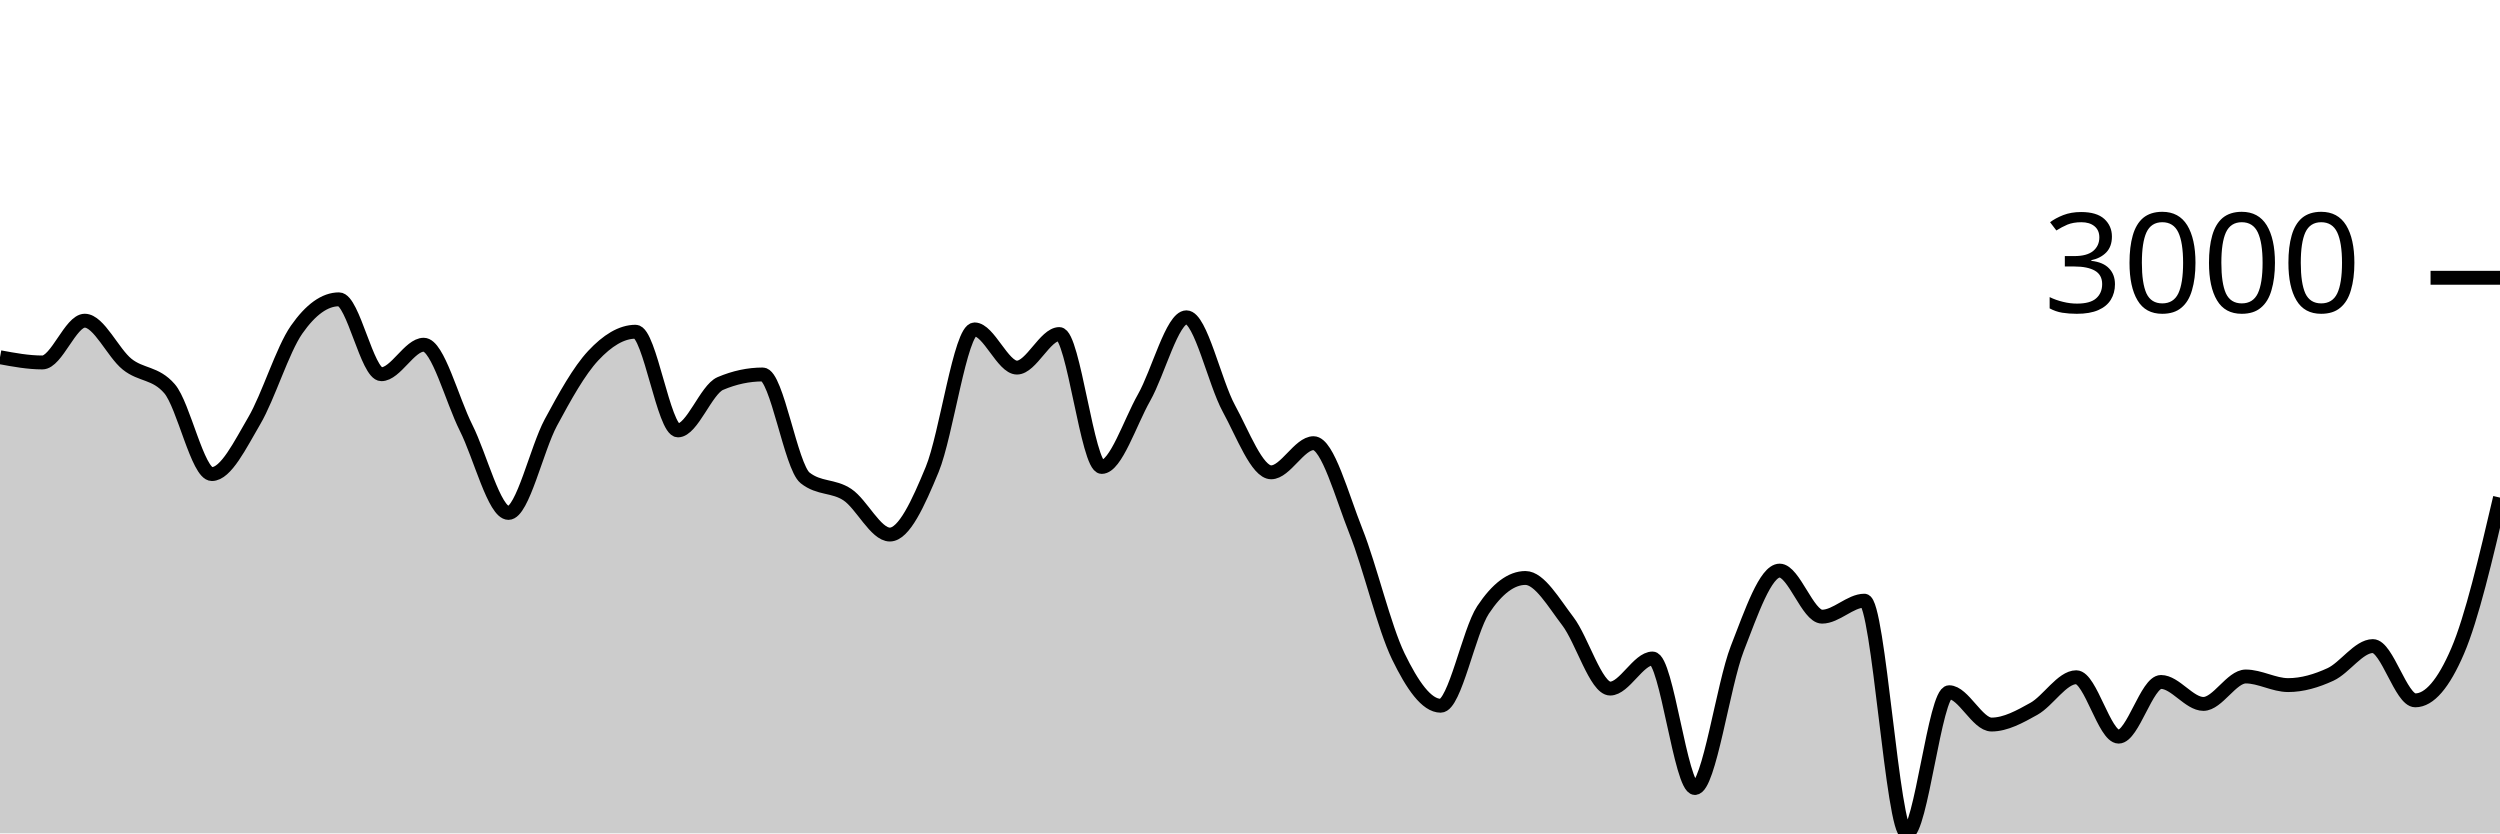
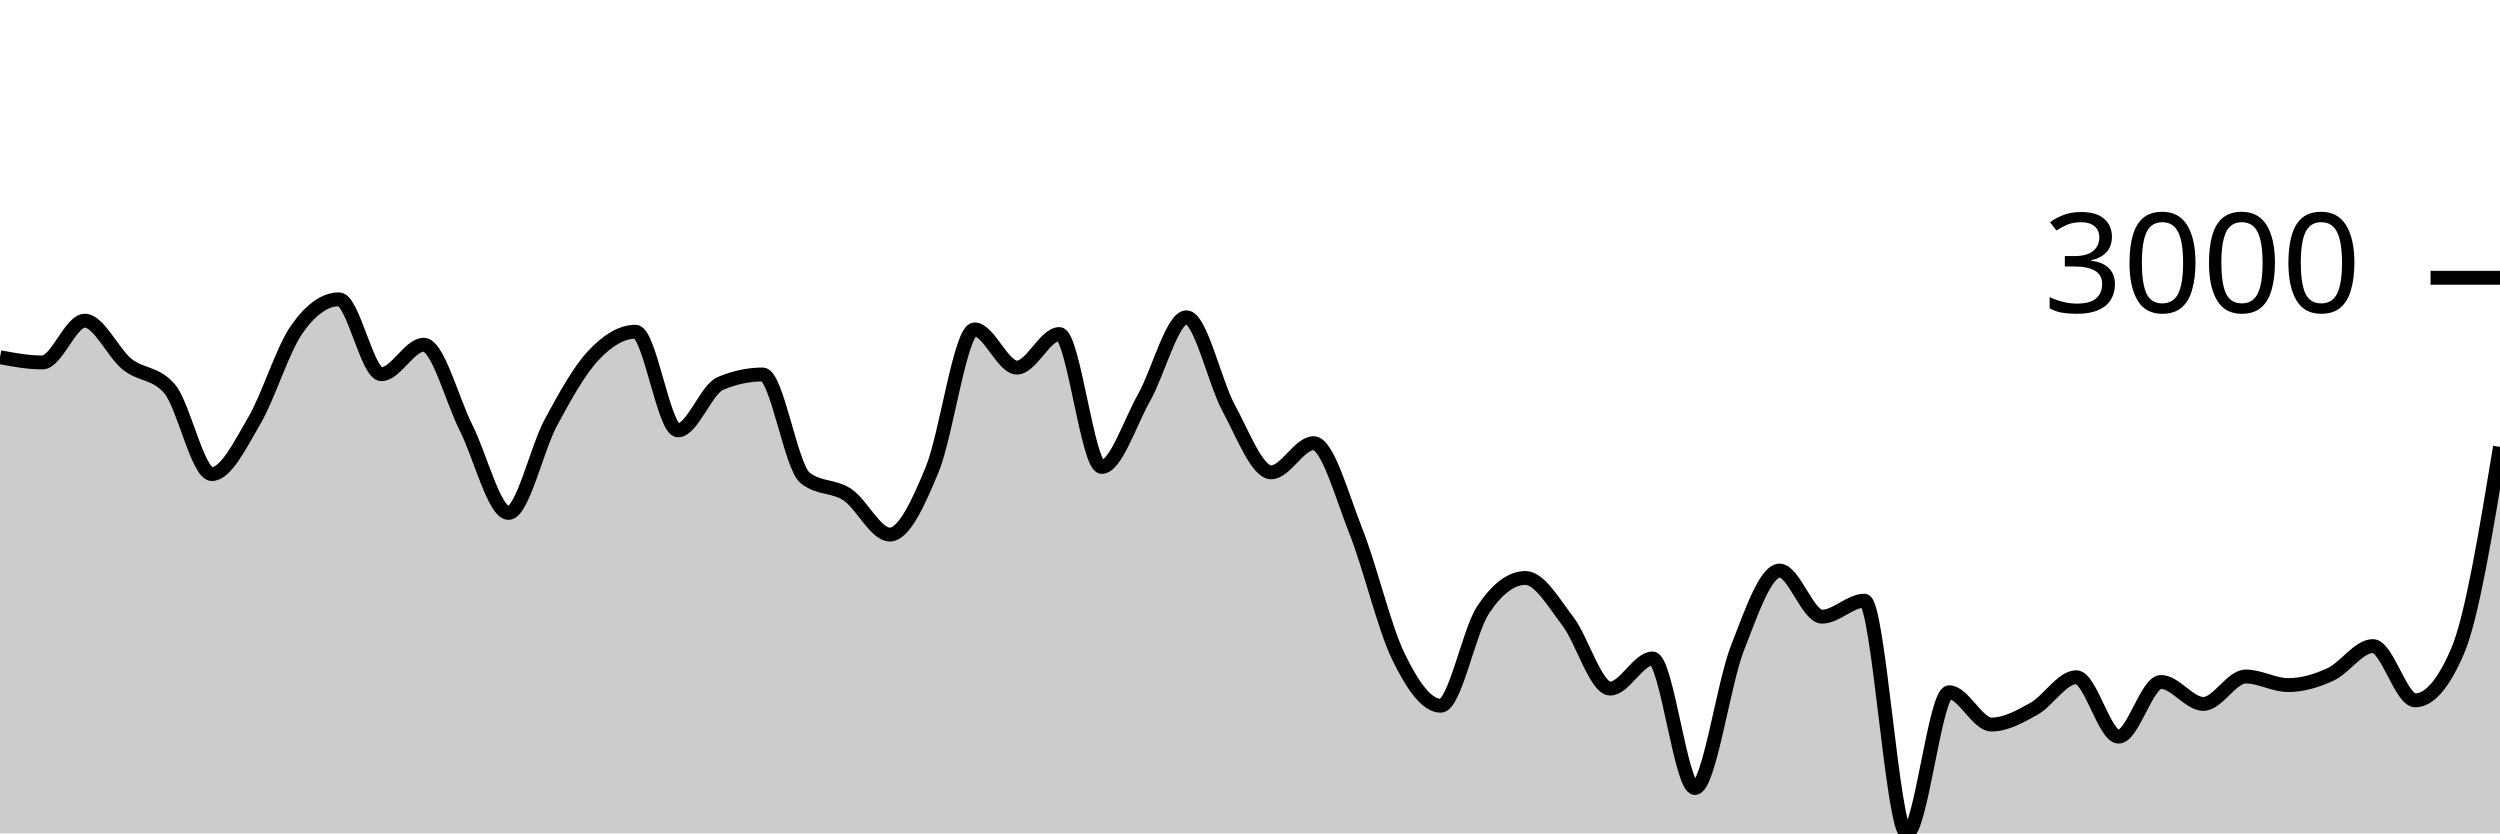
<svg xmlns="http://www.w3.org/2000/svg" viewBox="0 0 180 60">
  <g transform="translate(0,20)">
-     <path class="area" fill="rgba(0, 0, 0, 0.2)" d="M0,5.721C1.017,5.909,2.034,6.097,3.051,6.097C4.068,6.097,5.085,3.09,6.102,3.09C7.119,3.09,8.136,5.407,9.153,6.222C10.169,7.038,11.186,6.809,12.203,7.982C13.22,9.155,14.237,14.133,15.254,14.133C16.271,14.133,17.288,12.03,18.305,10.297C19.322,8.564,20.339,5.19,21.356,3.735C22.373,2.279,23.39,1.551,24.407,1.551C25.424,1.551,26.441,6.944,27.458,6.944C28.475,6.944,29.492,4.82,30.508,4.82C31.525,4.82,32.542,8.785,33.559,10.804C34.576,12.822,35.593,16.931,36.61,16.931C37.627,16.931,38.644,12.309,39.661,10.422C40.678,8.535,41.695,6.697,42.712,5.608C43.729,4.518,44.746,3.884,45.763,3.884C46.78,3.884,47.797,10.989,48.814,10.989C49.831,10.989,50.847,8.046,51.864,7.612C52.881,7.179,53.898,6.962,54.915,6.962C55.932,6.962,56.949,13.6,57.966,14.407C58.983,15.215,60,14.938,61.017,15.618C62.034,16.298,63.051,18.488,64.068,18.488C65.085,18.488,66.102,16.261,67.119,13.799C68.136,11.337,69.153,3.717,70.169,3.717C71.186,3.717,72.203,6.467,73.22,6.467C74.237,6.467,75.254,4.051,76.271,4.051C77.288,4.051,78.305,13.62,79.322,13.62C80.339,13.62,81.356,10.422,82.373,8.626C83.39,6.831,84.407,2.846,85.424,2.846C86.441,2.846,87.458,7.542,88.475,9.402C89.492,11.262,90.508,14.007,91.525,14.007C92.542,14.007,93.559,11.908,94.576,11.908C95.593,11.908,96.61,15.697,97.627,18.255C98.644,20.813,99.661,25.164,100.678,27.257C101.695,29.35,102.712,30.813,103.729,30.813C104.746,30.813,105.763,25.442,106.78,23.911C107.797,22.379,108.814,21.614,109.831,21.614C110.847,21.614,111.864,23.394,112.881,24.722C113.898,26.049,114.915,29.578,115.932,29.578C116.949,29.578,117.966,27.412,118.983,27.412C120,27.412,121.017,36.737,122.034,36.737C123.051,36.737,124.068,29.3,125.085,26.691C126.102,24.082,127.119,21.083,128.136,21.083C129.153,21.083,130.169,24.4,131.186,24.4C132.203,24.4,133.22,23.248,134.237,23.248C135.254,23.248,136.271,40,137.288,40C138.305,40,139.322,29.84,140.339,29.84C141.356,29.84,142.373,32.167,143.39,32.167C144.407,32.167,145.424,31.601,146.441,31.034C147.458,30.466,148.475,28.761,149.492,28.761C150.508,28.761,151.525,33.038,152.542,33.038C153.559,33.038,154.576,29.101,155.593,29.101C156.61,29.101,157.627,30.682,158.644,30.682C159.661,30.682,160.678,28.707,161.695,28.707C162.712,28.707,163.729,29.327,164.746,29.327C165.763,29.327,166.78,29.026,167.797,28.558C168.814,28.089,169.831,26.518,170.847,26.518C171.864,26.518,172.881,30.425,173.898,30.425C174.915,30.425,175.932,29.242,176.949,26.875C177.966,24.509,178.983,20.168,180,15.827L180,40C178.983,40,177.966,40,176.949,40C175.932,40,174.915,40,173.898,40C172.881,40,171.864,40,170.847,40C169.831,40,168.814,40,167.797,40C166.78,40,165.763,40,164.746,40C163.729,40,162.712,40,161.695,40C160.678,40,159.661,40,158.644,40C157.627,40,156.61,40,155.593,40C154.576,40,153.559,40,152.542,40C151.525,40,150.508,40,149.492,40C148.475,40,147.458,40,146.441,40C145.424,40,144.407,40,143.39,40C142.373,40,141.356,40,140.339,40C139.322,40,138.305,40,137.288,40C136.271,40,135.254,40,134.237,40C133.22,40,132.203,40,131.186,40C130.169,40,129.153,40,128.136,40C127.119,40,126.102,40,125.085,40C124.068,40,123.051,40,122.034,40C121.017,40,120,40,118.983,40C117.966,40,116.949,40,115.932,40C114.915,40,113.898,40,112.881,40C111.864,40,110.847,40,109.831,40C108.814,40,107.797,40,106.78,40C105.763,40,104.746,40,103.729,40C102.712,40,101.695,40,100.678,40C99.661,40,98.644,40,97.627,40C96.61,40,95.593,40,94.576,40C93.559,40,92.542,40,91.525,40C90.508,40,89.492,40,88.475,40C87.458,40,86.441,40,85.424,40C84.407,40,83.39,40,82.373,40C81.356,40,80.339,40,79.322,40C78.305,40,77.288,40,76.271,40C75.254,40,74.237,40,73.22,40C72.203,40,71.186,40,70.169,40C69.153,40,68.136,40,67.119,40C66.102,40,65.085,40,64.068,40C63.051,40,62.034,40,61.017,40C60,40,58.983,40,57.966,40C56.949,40,55.932,40,54.915,40C53.898,40,52.881,40,51.864,40C50.847,40,49.831,40,48.814,40C47.797,40,46.78,40,45.763,40C44.746,40,43.729,40,42.712,40C41.695,40,40.678,40,39.661,40C38.644,40,37.627,40,36.61,40C35.593,40,34.576,40,33.559,40C32.542,40,31.525,40,30.508,40C29.492,40,28.475,40,27.458,40C26.441,40,25.424,40,24.407,40C23.39,40,22.373,40,21.356,40C20.339,40,19.322,40,18.305,40C17.288,40,16.271,40,15.254,40C14.237,40,13.22,40,12.203,40C11.186,40,10.169,40,9.153,40C8.136,40,7.119,40,6.102,40C5.085,40,4.068,40,3.051,40C2.034,40,1.017,40,0,40Z" />
-     <path class="line" stroke="black" fill="none" d="M0,5.721C1.017,5.909,2.034,6.097,3.051,6.097C4.068,6.097,5.085,3.09,6.102,3.09C7.119,3.09,8.136,5.407,9.153,6.222C10.169,7.038,11.186,6.809,12.203,7.982C13.22,9.155,14.237,14.133,15.254,14.133C16.271,14.133,17.288,12.03,18.305,10.297C19.322,8.564,20.339,5.19,21.356,3.735C22.373,2.279,23.39,1.551,24.407,1.551C25.424,1.551,26.441,6.944,27.458,6.944C28.475,6.944,29.492,4.82,30.508,4.82C31.525,4.82,32.542,8.785,33.559,10.804C34.576,12.822,35.593,16.931,36.61,16.931C37.627,16.931,38.644,12.309,39.661,10.422C40.678,8.535,41.695,6.697,42.712,5.608C43.729,4.518,44.746,3.884,45.763,3.884C46.78,3.884,47.797,10.989,48.814,10.989C49.831,10.989,50.847,8.046,51.864,7.612C52.881,7.179,53.898,6.962,54.915,6.962C55.932,6.962,56.949,13.6,57.966,14.407C58.983,15.215,60,14.938,61.017,15.618C62.034,16.298,63.051,18.488,64.068,18.488C65.085,18.488,66.102,16.261,67.119,13.799C68.136,11.337,69.153,3.717,70.169,3.717C71.186,3.717,72.203,6.467,73.22,6.467C74.237,6.467,75.254,4.051,76.271,4.051C77.288,4.051,78.305,13.62,79.322,13.62C80.339,13.62,81.356,10.422,82.373,8.626C83.39,6.831,84.407,2.846,85.424,2.846C86.441,2.846,87.458,7.542,88.475,9.402C89.492,11.262,90.508,14.007,91.525,14.007C92.542,14.007,93.559,11.908,94.576,11.908C95.593,11.908,96.61,15.697,97.627,18.255C98.644,20.813,99.661,25.164,100.678,27.257C101.695,29.35,102.712,30.813,103.729,30.813C104.746,30.813,105.763,25.442,106.78,23.911C107.797,22.379,108.814,21.614,109.831,21.614C110.847,21.614,111.864,23.394,112.881,24.722C113.898,26.049,114.915,29.578,115.932,29.578C116.949,29.578,117.966,27.412,118.983,27.412C120,27.412,121.017,36.737,122.034,36.737C123.051,36.737,124.068,29.3,125.085,26.691C126.102,24.082,127.119,21.083,128.136,21.083C129.153,21.083,130.169,24.4,131.186,24.4C132.203,24.4,133.22,23.248,134.237,23.248C135.254,23.248,136.271,40,137.288,40C138.305,40,139.322,29.84,140.339,29.84C141.356,29.84,142.373,32.167,143.39,32.167C144.407,32.167,145.424,31.601,146.441,31.034C147.458,30.466,148.475,28.761,149.492,28.761C150.508,28.761,151.525,33.038,152.542,33.038C153.559,33.038,154.576,29.101,155.593,29.101C156.61,29.101,157.627,30.682,158.644,30.682C159.661,30.682,160.678,28.707,161.695,28.707C162.712,28.707,163.729,29.327,164.746,29.327C165.763,29.327,166.78,29.026,167.797,28.558C168.814,28.089,169.831,26.518,170.847,26.518C171.864,26.518,172.881,30.425,173.898,30.425C174.915,30.425,175.932,29.242,176.949,26.875C177.966,24.509,178.983,20.168,180,15.827" />
+     <path class="area" fill="rgba(0, 0, 0, 0.2)" d="M0,5.721C1.017,5.909,2.034,6.097,3.051,6.097C4.068,6.097,5.085,3.09,6.102,3.09C7.119,3.09,8.136,5.407,9.153,6.222C10.169,7.038,11.186,6.809,12.203,7.982C13.22,9.155,14.237,14.133,15.254,14.133C16.271,14.133,17.288,12.03,18.305,10.297C19.322,8.564,20.339,5.19,21.356,3.735C22.373,2.279,23.39,1.551,24.407,1.551C25.424,1.551,26.441,6.944,27.458,6.944C28.475,6.944,29.492,4.82,30.508,4.82C31.525,4.82,32.542,8.785,33.559,10.804C34.576,12.822,35.593,16.931,36.61,16.931C37.627,16.931,38.644,12.309,39.661,10.422C40.678,8.535,41.695,6.697,42.712,5.608C43.729,4.518,44.746,3.884,45.763,3.884C46.78,3.884,47.797,10.989,48.814,10.989C49.831,10.989,50.847,8.046,51.864,7.612C52.881,7.179,53.898,6.962,54.915,6.962C55.932,6.962,56.949,13.6,57.966,14.407C58.983,15.215,60,14.938,61.017,15.618C62.034,16.298,63.051,18.488,64.068,18.488C65.085,18.488,66.102,16.261,67.119,13.799C68.136,11.337,69.153,3.717,70.169,3.717C71.186,3.717,72.203,6.467,73.22,6.467C74.237,6.467,75.254,4.051,76.271,4.051C77.288,4.051,78.305,13.62,79.322,13.62C80.339,13.62,81.356,10.422,82.373,8.626C83.39,6.831,84.407,2.846,85.424,2.846C86.441,2.846,87.458,7.542,88.475,9.402C89.492,11.262,90.508,14.007,91.525,14.007C92.542,14.007,93.559,11.908,94.576,11.908C95.593,11.908,96.61,15.697,97.627,18.255C98.644,20.813,99.661,25.164,100.678,27.257C101.695,29.35,102.712,30.813,103.729,30.813C104.746,30.813,105.763,25.442,106.78,23.911C107.797,22.379,108.814,21.614,109.831,21.614C110.847,21.614,111.864,23.394,112.881,24.722C113.898,26.049,114.915,29.578,115.932,29.578C116.949,29.578,117.966,27.412,118.983,27.412C120,27.412,121.017,36.737,122.034,36.737C123.051,36.737,124.068,29.3,125.085,26.691C126.102,24.082,127.119,21.083,128.136,21.083C129.153,21.083,130.169,24.4,131.186,24.4C132.203,24.4,133.22,23.248,134.237,23.248C135.254,23.248,136.271,40,137.288,40C138.305,40,139.322,29.84,140.339,29.84C141.356,29.84,142.373,32.167,143.39,32.167C144.407,32.167,145.424,31.601,146.441,31.034C147.458,30.466,148.475,28.761,149.492,28.761C150.508,28.761,151.525,33.038,152.542,33.038C153.559,33.038,154.576,29.101,155.593,29.101C156.61,29.101,157.627,30.682,158.644,30.682C159.661,30.682,160.678,28.707,161.695,28.707C162.712,28.707,163.729,29.327,164.746,29.327C165.763,29.327,166.78,29.026,167.797,28.558C168.814,28.089,169.831,26.518,170.847,26.518C171.864,26.518,172.881,30.425,173.898,30.425C174.915,30.425,175.932,29.242,176.949,26.875C177.966,24.509,178.983,18.343,180,12.176L180,40C178.983,40,177.966,40,176.949,40C175.932,40,174.915,40,173.898,40C172.881,40,171.864,40,170.847,40C169.831,40,168.814,40,167.797,40C166.78,40,165.763,40,164.746,40C163.729,40,162.712,40,161.695,40C160.678,40,159.661,40,158.644,40C157.627,40,156.61,40,155.593,40C154.576,40,153.559,40,152.542,40C151.525,40,150.508,40,149.492,40C148.475,40,147.458,40,146.441,40C145.424,40,144.407,40,143.39,40C142.373,40,141.356,40,140.339,40C139.322,40,138.305,40,137.288,40C136.271,40,135.254,40,134.237,40C133.22,40,132.203,40,131.186,40C130.169,40,129.153,40,128.136,40C127.119,40,126.102,40,125.085,40C124.068,40,123.051,40,122.034,40C121.017,40,120,40,118.983,40C117.966,40,116.949,40,115.932,40C114.915,40,113.898,40,112.881,40C111.864,40,110.847,40,109.831,40C108.814,40,107.797,40,106.78,40C105.763,40,104.746,40,103.729,40C102.712,40,101.695,40,100.678,40C99.661,40,98.644,40,97.627,40C96.61,40,95.593,40,94.576,40C93.559,40,92.542,40,91.525,40C90.508,40,89.492,40,88.475,40C87.458,40,86.441,40,85.424,40C84.407,40,83.39,40,82.373,40C81.356,40,80.339,40,79.322,40C78.305,40,77.288,40,76.271,40C75.254,40,74.237,40,73.22,40C72.203,40,71.186,40,70.169,40C69.153,40,68.136,40,67.119,40C66.102,40,65.085,40,64.068,40C63.051,40,62.034,40,61.017,40C60,40,58.983,40,57.966,40C56.949,40,55.932,40,54.915,40C53.898,40,52.881,40,51.864,40C50.847,40,49.831,40,48.814,40C47.797,40,46.78,40,45.763,40C44.746,40,43.729,40,42.712,40C41.695,40,40.678,40,39.661,40C38.644,40,37.627,40,36.61,40C35.593,40,34.576,40,33.559,40C32.542,40,31.525,40,30.508,40C29.492,40,28.475,40,27.458,40C26.441,40,25.424,40,24.407,40C23.39,40,22.373,40,21.356,40C20.339,40,19.322,40,18.305,40C17.288,40,16.271,40,15.254,40C14.237,40,13.22,40,12.203,40C11.186,40,10.169,40,9.153,40C8.136,40,7.119,40,6.102,40C5.085,40,4.068,40,3.051,40C2.034,40,1.017,40,0,40Z" />
+     <path class="line" stroke="black" fill="none" d="M0,5.721C1.017,5.909,2.034,6.097,3.051,6.097C4.068,6.097,5.085,3.09,6.102,3.09C7.119,3.09,8.136,5.407,9.153,6.222C10.169,7.038,11.186,6.809,12.203,7.982C13.22,9.155,14.237,14.133,15.254,14.133C16.271,14.133,17.288,12.03,18.305,10.297C19.322,8.564,20.339,5.19,21.356,3.735C22.373,2.279,23.39,1.551,24.407,1.551C25.424,1.551,26.441,6.944,27.458,6.944C28.475,6.944,29.492,4.82,30.508,4.82C31.525,4.82,32.542,8.785,33.559,10.804C34.576,12.822,35.593,16.931,36.61,16.931C37.627,16.931,38.644,12.309,39.661,10.422C40.678,8.535,41.695,6.697,42.712,5.608C43.729,4.518,44.746,3.884,45.763,3.884C46.78,3.884,47.797,10.989,48.814,10.989C49.831,10.989,50.847,8.046,51.864,7.612C52.881,7.179,53.898,6.962,54.915,6.962C55.932,6.962,56.949,13.6,57.966,14.407C58.983,15.215,60,14.938,61.017,15.618C62.034,16.298,63.051,18.488,64.068,18.488C65.085,18.488,66.102,16.261,67.119,13.799C68.136,11.337,69.153,3.717,70.169,3.717C71.186,3.717,72.203,6.467,73.22,6.467C74.237,6.467,75.254,4.051,76.271,4.051C77.288,4.051,78.305,13.62,79.322,13.62C80.339,13.62,81.356,10.422,82.373,8.626C83.39,6.831,84.407,2.846,85.424,2.846C86.441,2.846,87.458,7.542,88.475,9.402C89.492,11.262,90.508,14.007,91.525,14.007C92.542,14.007,93.559,11.908,94.576,11.908C95.593,11.908,96.61,15.697,97.627,18.255C98.644,20.813,99.661,25.164,100.678,27.257C101.695,29.35,102.712,30.813,103.729,30.813C104.746,30.813,105.763,25.442,106.78,23.911C107.797,22.379,108.814,21.614,109.831,21.614C110.847,21.614,111.864,23.394,112.881,24.722C113.898,26.049,114.915,29.578,115.932,29.578C116.949,29.578,117.966,27.412,118.983,27.412C120,27.412,121.017,36.737,122.034,36.737C123.051,36.737,124.068,29.3,125.085,26.691C126.102,24.082,127.119,21.083,128.136,21.083C129.153,21.083,130.169,24.4,131.186,24.4C132.203,24.4,133.22,23.248,134.237,23.248C135.254,23.248,136.271,40,137.288,40C138.305,40,139.322,29.84,140.339,29.84C141.356,29.84,142.373,32.167,143.39,32.167C144.407,32.167,145.424,31.601,146.441,31.034C147.458,30.466,148.475,28.761,149.492,28.761C150.508,28.761,151.525,33.038,152.542,33.038C153.559,33.038,154.576,29.101,155.593,29.101C156.61,29.101,157.627,30.682,158.644,30.682C159.661,30.682,160.678,28.707,161.695,28.707C162.712,28.707,163.729,29.327,164.746,29.327C165.763,29.327,166.78,29.026,167.797,28.558C168.814,28.089,169.831,26.518,170.847,26.518C171.864,26.518,172.881,30.425,173.898,30.425C174.915,30.425,175.932,29.242,176.949,26.875C177.966,24.509,178.983,18.343,180,12.176" />
    <path class="axis-ceiling" stroke-width="1" stroke="black" fill="none" d="M175,0L180,0" />
    <text class="axis-ceiling-label" font-family="sans-serif" text-anchor="end" font-size="10px" x="170" y="2.5">3000</text>
  </g>
</svg>
